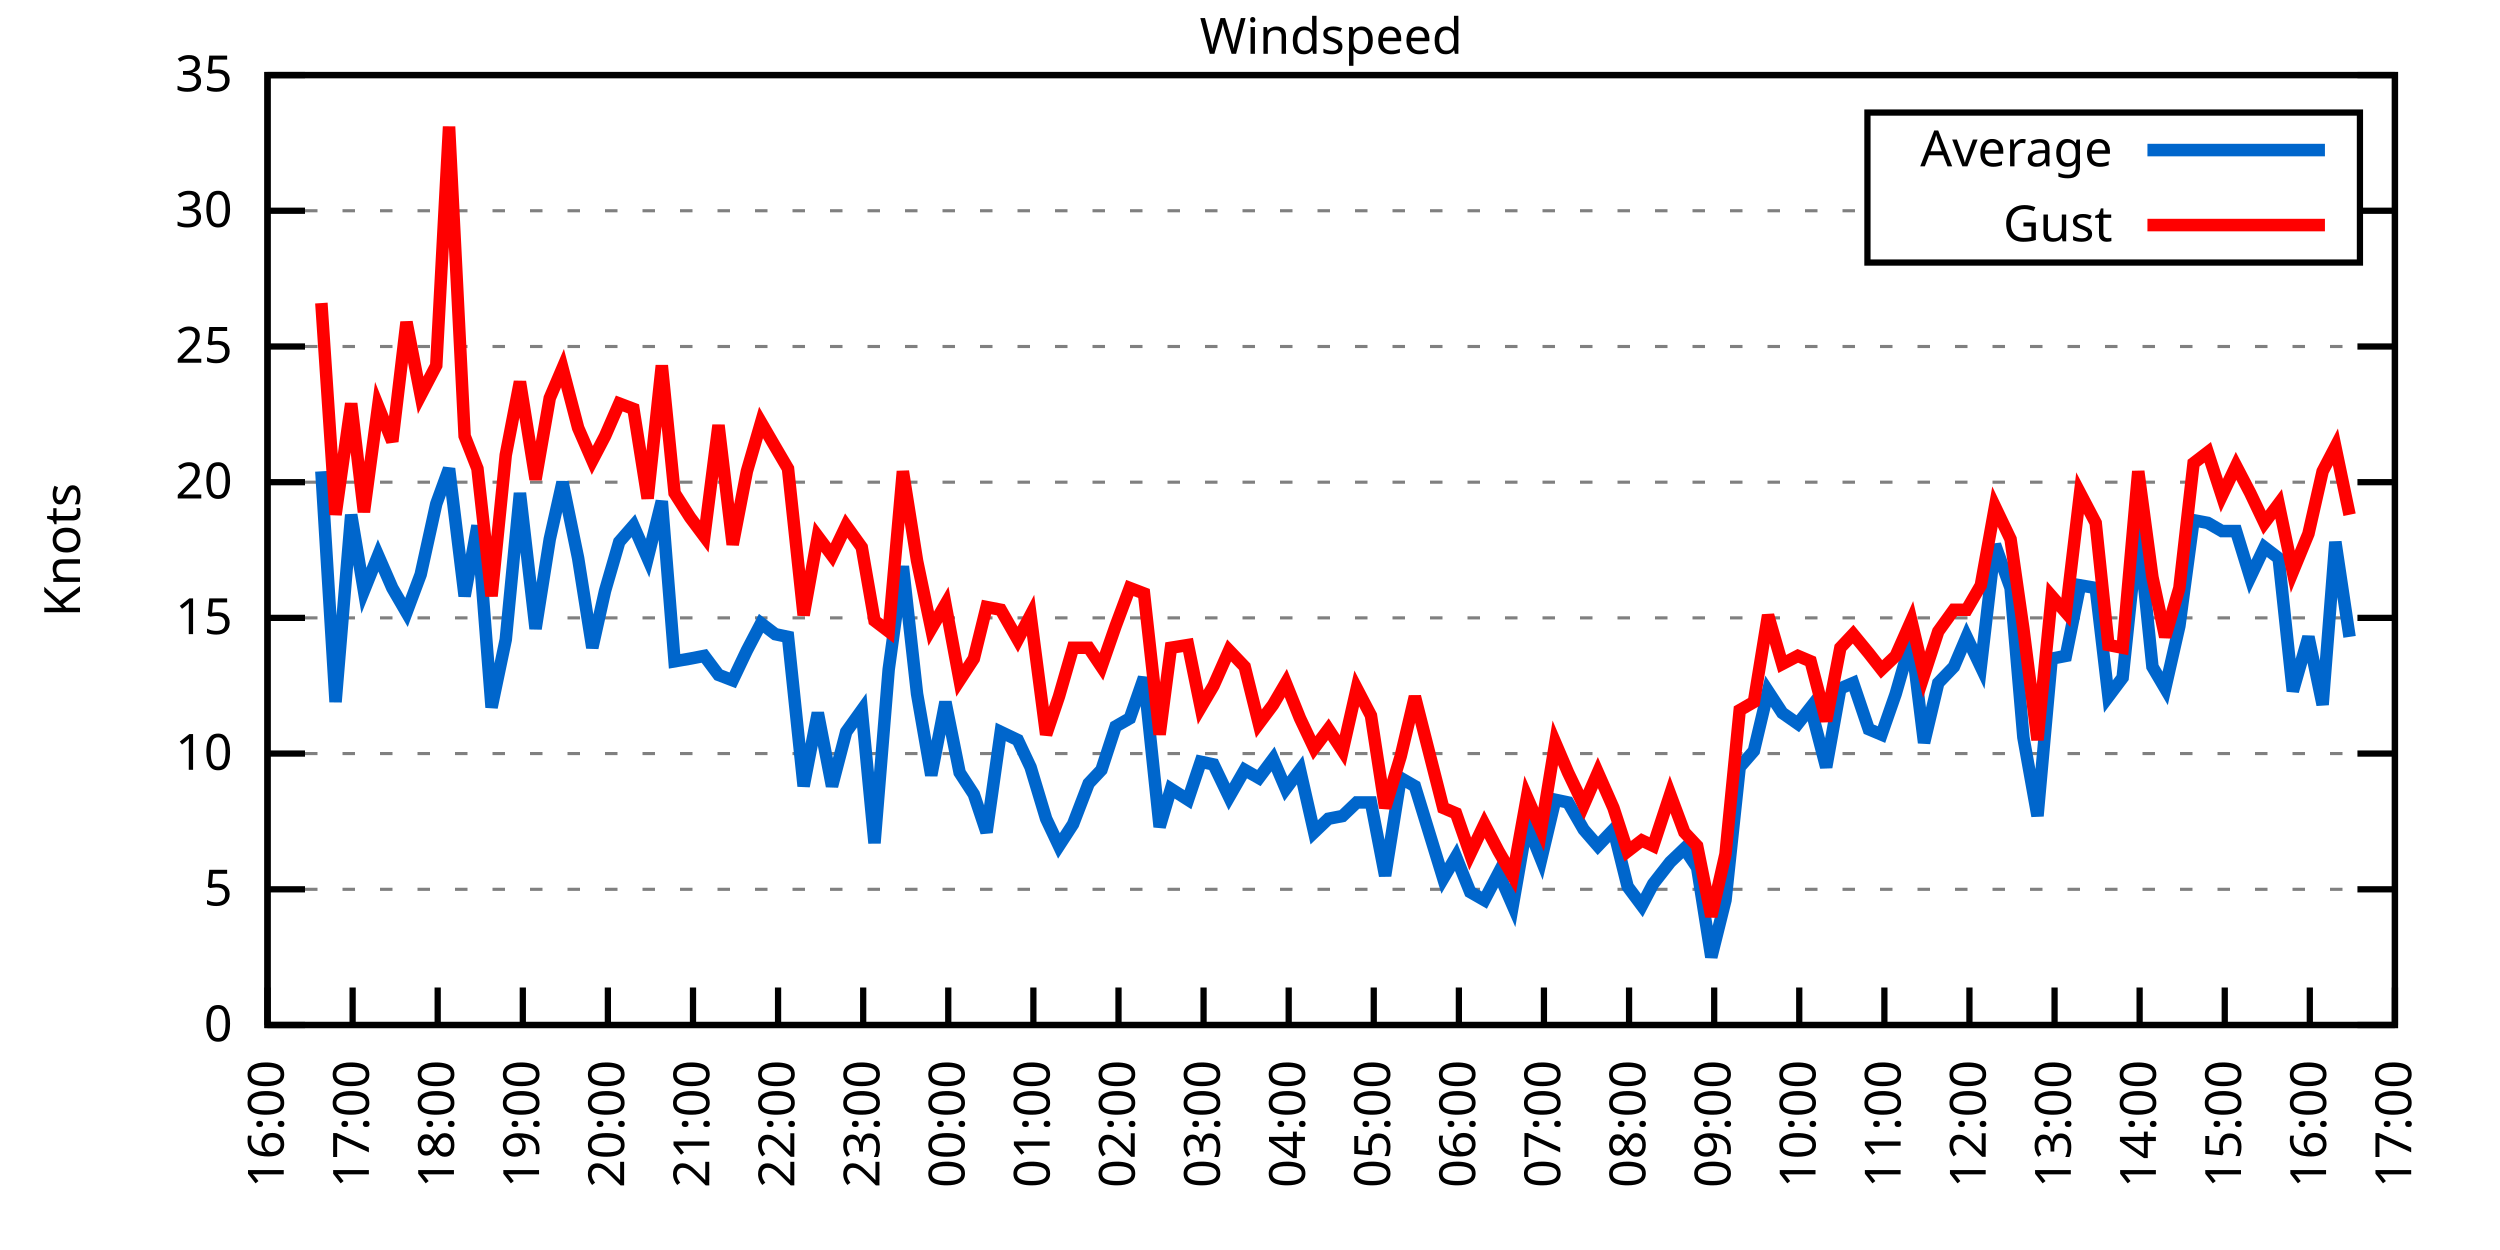
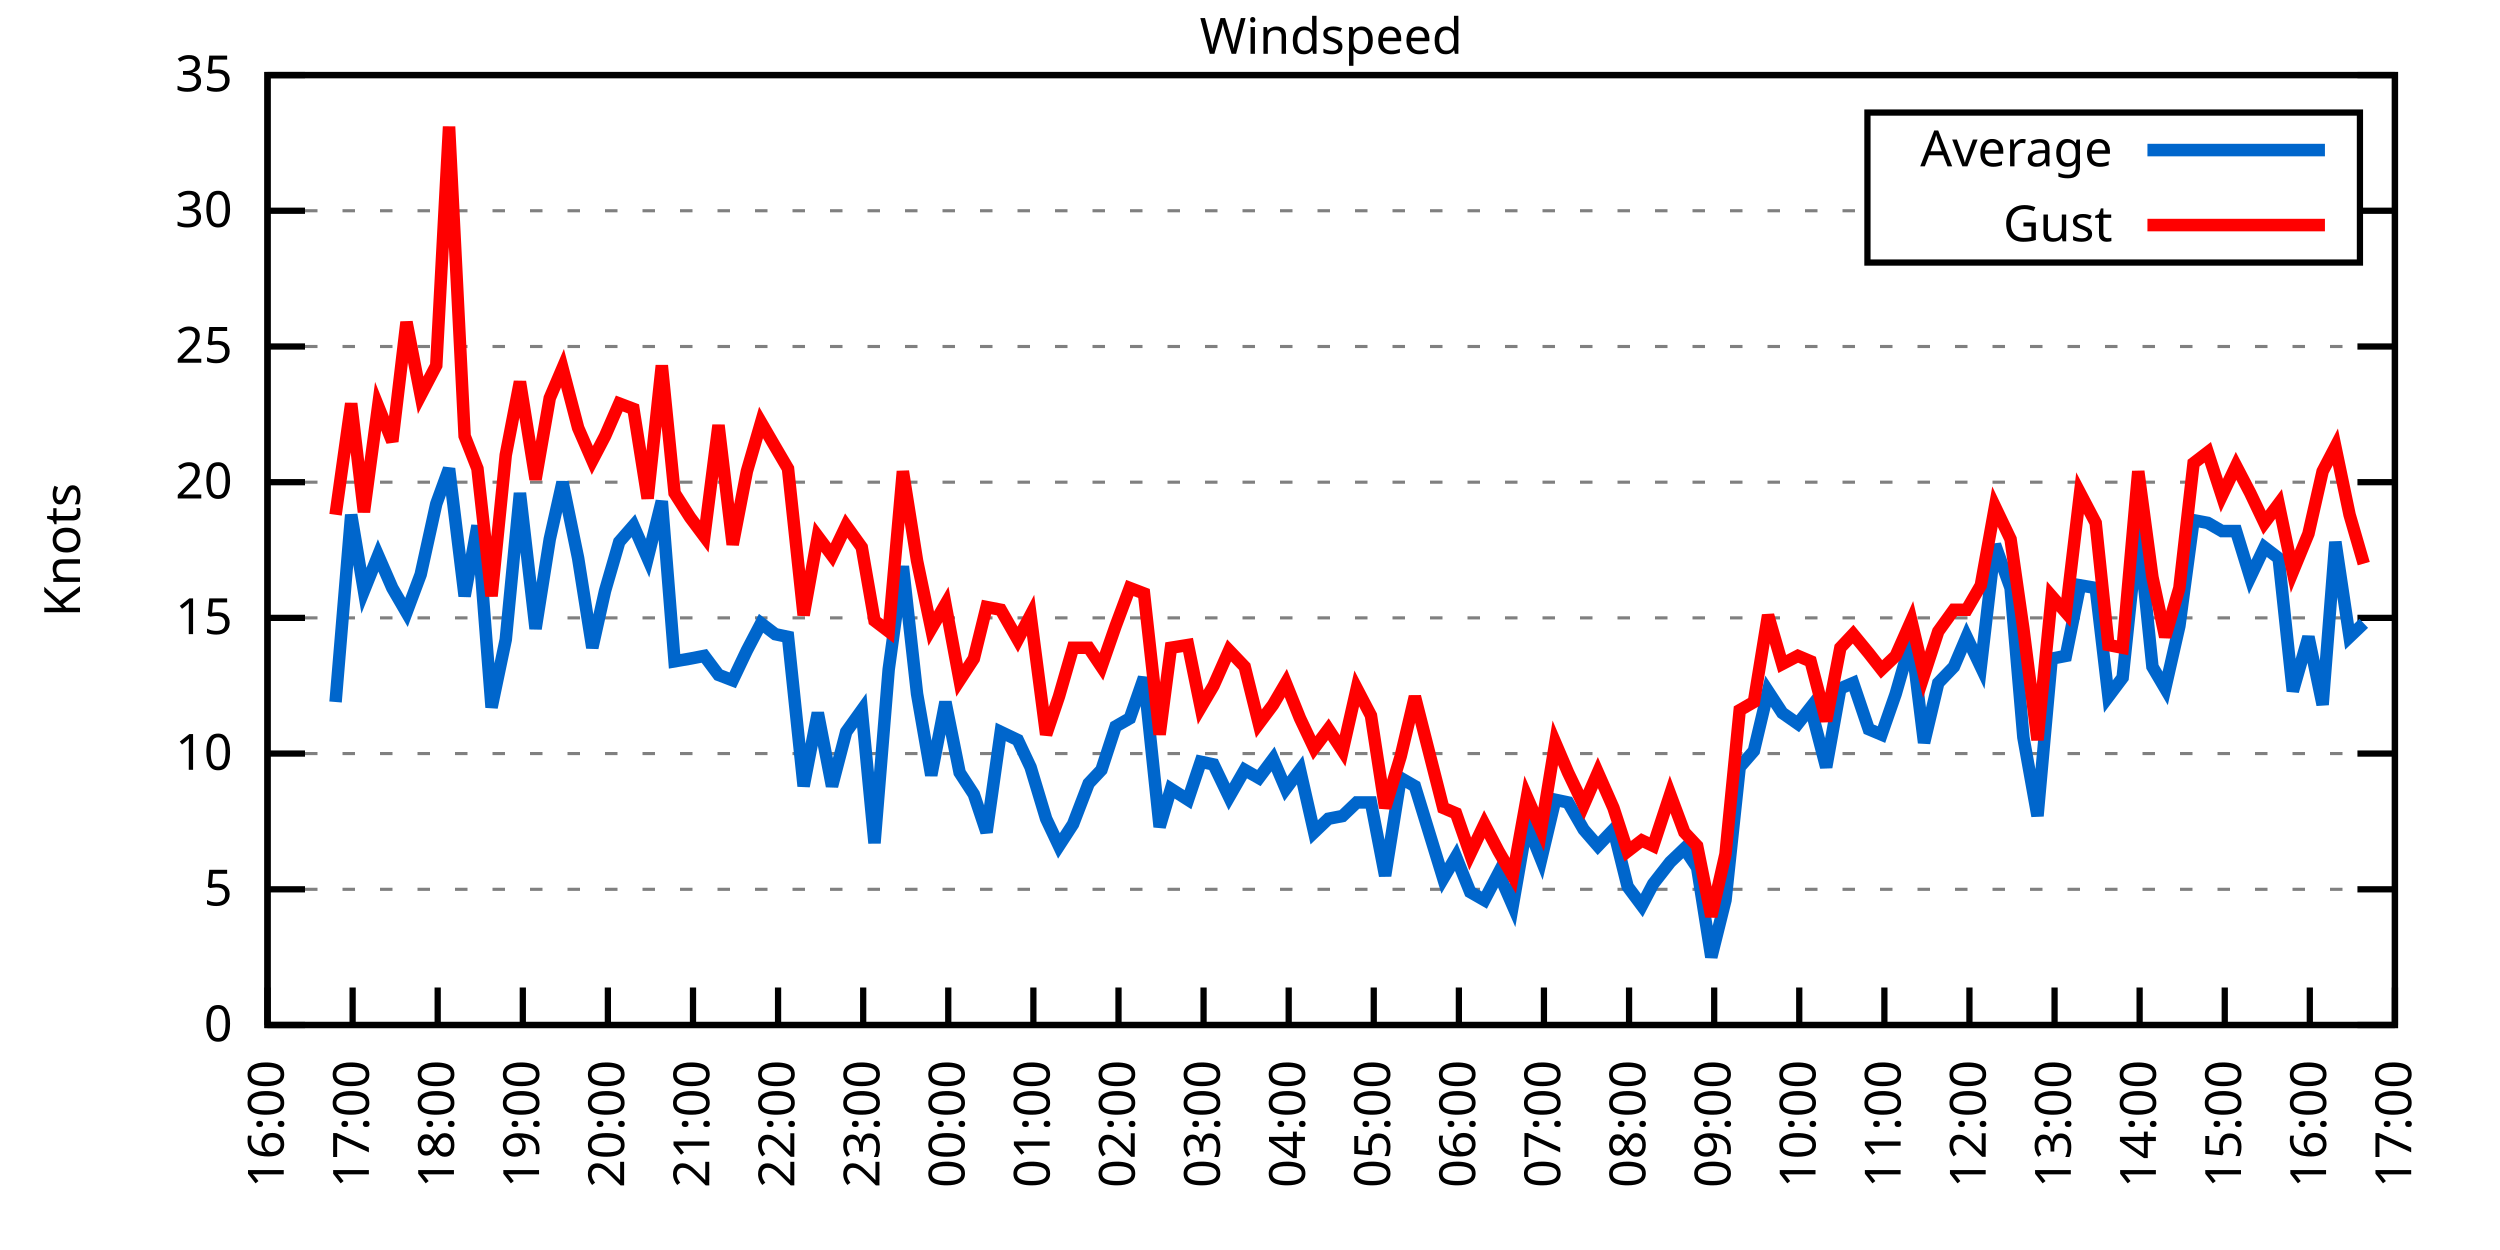
<svg xmlns="http://www.w3.org/2000/svg" xmlns:xlink="http://www.w3.org/1999/xlink" width="400" height="200" viewBox="0 0 400 200">
  <g id="gnuplot_canvas">
    <rect x="0" y="0" width="400" height="200" fill="none" />
    <defs>
      <circle id="gpDot" r="0.5" stroke-width="0.5" stroke="currentColor" />
      <path id="gpPt0" stroke-width="0.333" stroke="currentColor" d="M-1,0 h2 M0,-1 v2" />
      <path id="gpPt1" stroke-width="0.333" stroke="currentColor" d="M-1,-1 L1,1 M1,-1 L-1,1" />
      <path id="gpPt2" stroke-width="0.333" stroke="currentColor" d="M-1,0 L1,0 M0,-1 L0,1 M-1,-1 L1,1 M-1,1 L1,-1" />
      <rect id="gpPt3" stroke-width="0.333" stroke="currentColor" x="-1" y="-1" width="2" height="2" />
      <rect id="gpPt4" stroke-width="0.333" stroke="currentColor" fill="currentColor" x="-1" y="-1" width="2" height="2" />
      <circle id="gpPt5" stroke-width="0.333" stroke="currentColor" cx="0" cy="0" r="1" />
      <use xlink:href="#gpPt5" id="gpPt6" fill="currentColor" stroke="none" />
      <path id="gpPt7" stroke-width="0.333" stroke="currentColor" d="M0,-1.33 L-1.33,0.67 L1.33,0.67 z" />
      <use xlink:href="#gpPt7" id="gpPt8" fill="currentColor" stroke="none" />
      <use xlink:href="#gpPt7" id="gpPt9" stroke="currentColor" transform="rotate(180)" />
      <use xlink:href="#gpPt9" id="gpPt10" fill="currentColor" stroke="none" />
      <use xlink:href="#gpPt3" id="gpPt11" stroke="currentColor" transform="rotate(45)" />
      <use xlink:href="#gpPt11" id="gpPt12" fill="currentColor" stroke="none" />
      <path id="gpPt13" stroke-width="0.333" stroke="currentColor" d="M0,1.330 L1.265,0.411 L0.782,-1.067 L-0.782,-1.076 L-1.265,0.411 z" />
      <use xlink:href="#gpPt13" id="gpPt14" fill="currentColor" stroke="none" />
      <filter id="textbox" filterUnits="objectBoundingBox" x="0" y="0" height="1" width="1">
        <feFlood flood-color="white" flood-opacity="1" result="bgnd" />
        <feComposite in="SourceGraphic" in2="bgnd" operator="atop" />
      </filter>
      <filter id="greybox" filterUnits="objectBoundingBox" x="0" y="0" height="1" width="1">
        <feFlood flood-color="lightgrey" flood-opacity="1" result="grey" />
        <feComposite in="SourceGraphic" in2="grey" operator="atop" />
      </filter>
    </defs>
    <g fill="none" color="white" stroke="currentColor" stroke-width="1.00" stroke-linecap="butt" stroke-linejoin="miter">
</g>
    <g fill="none" color="black" stroke="currentColor" stroke-width="1.00" stroke-linecap="butt" stroke-linejoin="miter">
      <g stroke="none" shape-rendering="crispEdges">
        <polygon fill="rgb(255, 255, 255)" points="42.80,164.00 383.18,164.00 383.18,12.02 42.80,12.02 " />
      </g>
    </g>
    <g fill="none" color="black" stroke="currentColor" stroke-width="1.00" stroke-linecap="butt" stroke-linejoin="miter">
</g>
    <g fill="none" color="black" stroke="black" stroke-width="0.50" stroke-linecap="butt" stroke-linejoin="miter">
</g>
    <g fill="none" color="gray" stroke="currentColor" stroke-width="0.50" stroke-linecap="butt" stroke-linejoin="miter">
      <path stroke="gray" stroke-dasharray="2,4" class="gridline" d="M42.80,164.00 L383.19,164.00  " />
    </g>
    <g fill="none" color="gray" stroke="gray" stroke-width="1.00" stroke-linecap="butt" stroke-linejoin="miter">
</g>
    <g fill="none" color="black" stroke="currentColor" stroke-width="1.00" stroke-linecap="butt" stroke-linejoin="miter">
      <path stroke="black" d="M42.80,164.00 L48.80,164.00 M383.19,164.00 L377.19,164.00  " />
      <g transform="translate(37.20,166.60)" stroke="none" fill="black" font-family="Sans" font-size="8.00" text-anchor="end">
        <text>
          <tspan font-family="Sans"> 0</tspan>
        </text>
      </g>
    </g>
    <g fill="none" color="black" stroke="currentColor" stroke-width="1.00" stroke-linecap="butt" stroke-linejoin="miter">
</g>
    <g fill="none" color="black" stroke="black" stroke-width="0.50" stroke-linecap="butt" stroke-linejoin="miter">
</g>
    <g fill="none" color="gray" stroke="currentColor" stroke-width="0.50" stroke-linecap="butt" stroke-linejoin="miter">
      <path stroke="gray" stroke-dasharray="2,4" class="gridline" d="M42.80,142.29 L383.19,142.29  " />
    </g>
    <g fill="none" color="gray" stroke="gray" stroke-width="1.00" stroke-linecap="butt" stroke-linejoin="miter">
</g>
    <g fill="none" color="black" stroke="currentColor" stroke-width="1.00" stroke-linecap="butt" stroke-linejoin="miter">
      <path stroke="black" d="M42.80,142.29 L48.80,142.29 M383.19,142.29 L377.19,142.29  " />
      <g transform="translate(37.20,144.89)" stroke="none" fill="black" font-family="Sans" font-size="8.00" text-anchor="end">
        <text>
          <tspan font-family="Sans"> 5</tspan>
        </text>
      </g>
    </g>
    <g fill="none" color="black" stroke="currentColor" stroke-width="1.00" stroke-linecap="butt" stroke-linejoin="miter">
</g>
    <g fill="none" color="black" stroke="black" stroke-width="0.50" stroke-linecap="butt" stroke-linejoin="miter">
</g>
    <g fill="none" color="gray" stroke="currentColor" stroke-width="0.50" stroke-linecap="butt" stroke-linejoin="miter">
      <path stroke="gray" stroke-dasharray="2,4" class="gridline" d="M42.80,120.57 L383.19,120.57  " />
    </g>
    <g fill="none" color="gray" stroke="gray" stroke-width="1.00" stroke-linecap="butt" stroke-linejoin="miter">
</g>
    <g fill="none" color="black" stroke="currentColor" stroke-width="1.00" stroke-linecap="butt" stroke-linejoin="miter">
      <path stroke="black" d="M42.80,120.57 L48.80,120.57 M383.19,120.57 L377.19,120.57  " />
      <g transform="translate(37.20,123.17)" stroke="none" fill="black" font-family="Sans" font-size="8.00" text-anchor="end">
        <text>
          <tspan font-family="Sans"> 10</tspan>
        </text>
      </g>
    </g>
    <g fill="none" color="black" stroke="currentColor" stroke-width="1.00" stroke-linecap="butt" stroke-linejoin="miter">
</g>
    <g fill="none" color="black" stroke="black" stroke-width="0.50" stroke-linecap="butt" stroke-linejoin="miter">
</g>
    <g fill="none" color="gray" stroke="currentColor" stroke-width="0.50" stroke-linecap="butt" stroke-linejoin="miter">
      <path stroke="gray" stroke-dasharray="2,4" class="gridline" d="M42.80,98.86 L383.19,98.86  " />
    </g>
    <g fill="none" color="gray" stroke="gray" stroke-width="1.00" stroke-linecap="butt" stroke-linejoin="miter">
</g>
    <g fill="none" color="black" stroke="currentColor" stroke-width="1.00" stroke-linecap="butt" stroke-linejoin="miter">
      <path stroke="black" d="M42.80,98.86 L48.80,98.86 M383.19,98.86 L377.19,98.86  " />
      <g transform="translate(37.20,101.46)" stroke="none" fill="black" font-family="Sans" font-size="8.00" text-anchor="end">
        <text>
          <tspan font-family="Sans"> 15</tspan>
        </text>
      </g>
    </g>
    <g fill="none" color="black" stroke="currentColor" stroke-width="1.00" stroke-linecap="butt" stroke-linejoin="miter">
</g>
    <g fill="none" color="black" stroke="black" stroke-width="0.50" stroke-linecap="butt" stroke-linejoin="miter">
</g>
    <g fill="none" color="gray" stroke="currentColor" stroke-width="0.50" stroke-linecap="butt" stroke-linejoin="miter">
      <path stroke="gray" stroke-dasharray="2,4" class="gridline" d="M42.80,77.15 L383.19,77.15  " />
    </g>
    <g fill="none" color="gray" stroke="gray" stroke-width="1.00" stroke-linecap="butt" stroke-linejoin="miter">
</g>
    <g fill="none" color="black" stroke="currentColor" stroke-width="1.00" stroke-linecap="butt" stroke-linejoin="miter">
      <path stroke="black" d="M42.80,77.15 L48.80,77.15 M383.19,77.15 L377.19,77.15  " />
      <g transform="translate(37.20,79.75)" stroke="none" fill="black" font-family="Sans" font-size="8.00" text-anchor="end">
        <text>
          <tspan font-family="Sans"> 20</tspan>
        </text>
      </g>
    </g>
    <g fill="none" color="black" stroke="currentColor" stroke-width="1.00" stroke-linecap="butt" stroke-linejoin="miter">
</g>
    <g fill="none" color="black" stroke="black" stroke-width="0.50" stroke-linecap="butt" stroke-linejoin="miter">
</g>
    <g fill="none" color="gray" stroke="currentColor" stroke-width="0.50" stroke-linecap="butt" stroke-linejoin="miter">
      <path stroke="gray" stroke-dasharray="2,4" class="gridline" d="M42.80,55.44 L383.19,55.44  " />
    </g>
    <g fill="none" color="gray" stroke="gray" stroke-width="1.00" stroke-linecap="butt" stroke-linejoin="miter">
</g>
    <g fill="none" color="black" stroke="currentColor" stroke-width="1.00" stroke-linecap="butt" stroke-linejoin="miter">
      <path stroke="black" d="M42.80,55.44 L48.80,55.44 M383.19,55.44 L377.19,55.44  " />
      <g transform="translate(37.20,58.04)" stroke="none" fill="black" font-family="Sans" font-size="8.00" text-anchor="end">
        <text>
          <tspan font-family="Sans"> 25</tspan>
        </text>
      </g>
    </g>
    <g fill="none" color="black" stroke="currentColor" stroke-width="1.00" stroke-linecap="butt" stroke-linejoin="miter">
</g>
    <g fill="none" color="black" stroke="black" stroke-width="0.50" stroke-linecap="butt" stroke-linejoin="miter">
</g>
    <g fill="none" color="gray" stroke="currentColor" stroke-width="0.50" stroke-linecap="butt" stroke-linejoin="miter">
      <path stroke="gray" stroke-dasharray="2,4" class="gridline" d="M42.80,33.72 L298.79,33.72 M377.59,33.72 L383.19,33.72  " />
    </g>
    <g fill="none" color="gray" stroke="gray" stroke-width="1.00" stroke-linecap="butt" stroke-linejoin="miter">
</g>
    <g fill="none" color="black" stroke="currentColor" stroke-width="1.00" stroke-linecap="butt" stroke-linejoin="miter">
      <path stroke="black" d="M42.80,33.72 L48.80,33.72 M383.19,33.72 L377.19,33.72  " />
      <g transform="translate(37.20,36.32)" stroke="none" fill="black" font-family="Sans" font-size="8.00" text-anchor="end">
        <text>
          <tspan font-family="Sans"> 30</tspan>
        </text>
      </g>
    </g>
    <g fill="none" color="black" stroke="currentColor" stroke-width="1.00" stroke-linecap="butt" stroke-linejoin="miter">
</g>
    <g fill="none" color="black" stroke="black" stroke-width="0.50" stroke-linecap="butt" stroke-linejoin="miter">
</g>
    <g fill="none" color="gray" stroke="currentColor" stroke-width="0.50" stroke-linecap="butt" stroke-linejoin="miter">
      <path stroke="gray" stroke-dasharray="2,4" class="gridline" d="M42.80,12.01 L383.19,12.01  " />
    </g>
    <g fill="none" color="gray" stroke="gray" stroke-width="1.00" stroke-linecap="butt" stroke-linejoin="miter">
</g>
    <g fill="none" color="black" stroke="currentColor" stroke-width="1.00" stroke-linecap="butt" stroke-linejoin="miter">
      <path stroke="black" d="M42.80,12.01 L48.80,12.01 M383.19,12.01 L377.19,12.01  " />
      <g transform="translate(37.20,14.61)" stroke="none" fill="black" font-family="Sans" font-size="8.00" text-anchor="end">
        <text>
          <tspan font-family="Sans"> 35</tspan>
        </text>
      </g>
    </g>
    <g fill="none" color="black" stroke="currentColor" stroke-width="1.00" stroke-linecap="butt" stroke-linejoin="miter">
      <path stroke="black" d="M42.80,164.00 L42.80,158.00  " />
      <g transform="translate(45.40,169.60) rotate(270.00)" stroke="none" fill="black" font-family="Sans" font-size="8.00" text-anchor="end">
        <text>
          <tspan font-family="Sans">16:00</tspan>
        </text>
      </g>
    </g>
    <g fill="none" color="black" stroke="currentColor" stroke-width="1.00" stroke-linecap="butt" stroke-linejoin="miter">
      <path stroke="black" d="M56.42,164.00 L56.42,158.00  " />
      <g transform="translate(59.02,169.60) rotate(270.00)" stroke="none" fill="black" font-family="Sans" font-size="8.00" text-anchor="end">
        <text>
          <tspan font-family="Sans">17:00</tspan>
        </text>
      </g>
    </g>
    <g fill="none" color="black" stroke="currentColor" stroke-width="1.00" stroke-linecap="butt" stroke-linejoin="miter">
      <path stroke="black" d="M70.03,164.00 L70.03,158.00  " />
      <g transform="translate(72.63,169.60) rotate(270.00)" stroke="none" fill="black" font-family="Sans" font-size="8.00" text-anchor="end">
        <text>
          <tspan font-family="Sans">18:00</tspan>
        </text>
      </g>
    </g>
    <g fill="none" color="black" stroke="currentColor" stroke-width="1.00" stroke-linecap="butt" stroke-linejoin="miter">
      <path stroke="black" d="M83.65,164.00 L83.65,158.00  " />
      <g transform="translate(86.25,169.60) rotate(270.00)" stroke="none" fill="black" font-family="Sans" font-size="8.00" text-anchor="end">
        <text>
          <tspan font-family="Sans">19:00</tspan>
        </text>
      </g>
    </g>
    <g fill="none" color="black" stroke="currentColor" stroke-width="1.00" stroke-linecap="butt" stroke-linejoin="miter">
      <path stroke="black" d="M97.26,164.00 L97.26,158.00  " />
      <g transform="translate(99.86,169.60) rotate(270.00)" stroke="none" fill="black" font-family="Sans" font-size="8.00" text-anchor="end">
        <text>
          <tspan font-family="Sans">20:00</tspan>
        </text>
      </g>
    </g>
    <g fill="none" color="black" stroke="currentColor" stroke-width="1.00" stroke-linecap="butt" stroke-linejoin="miter">
      <path stroke="black" d="M110.88,164.00 L110.88,158.00  " />
      <g transform="translate(113.48,169.60) rotate(270.00)" stroke="none" fill="black" font-family="Sans" font-size="8.00" text-anchor="end">
        <text>
          <tspan font-family="Sans">21:00</tspan>
        </text>
      </g>
    </g>
    <g fill="none" color="black" stroke="currentColor" stroke-width="1.00" stroke-linecap="butt" stroke-linejoin="miter">
      <path stroke="black" d="M124.49,164.00 L124.49,158.00  " />
      <g transform="translate(127.09,169.60) rotate(270.00)" stroke="none" fill="black" font-family="Sans" font-size="8.00" text-anchor="end">
        <text>
          <tspan font-family="Sans">22:00</tspan>
        </text>
      </g>
    </g>
    <g fill="none" color="black" stroke="currentColor" stroke-width="1.00" stroke-linecap="butt" stroke-linejoin="miter">
      <path stroke="black" d="M138.11,164.00 L138.11,158.00  " />
      <g transform="translate(140.71,169.60) rotate(270.00)" stroke="none" fill="black" font-family="Sans" font-size="8.00" text-anchor="end">
        <text>
          <tspan font-family="Sans">23:00</tspan>
        </text>
      </g>
    </g>
    <g fill="none" color="black" stroke="currentColor" stroke-width="1.00" stroke-linecap="butt" stroke-linejoin="miter">
      <path stroke="black" d="M151.72,164.00 L151.72,158.00  " />
      <g transform="translate(154.32,169.60) rotate(270.00)" stroke="none" fill="black" font-family="Sans" font-size="8.00" text-anchor="end">
        <text>
          <tspan font-family="Sans">00:00</tspan>
        </text>
      </g>
    </g>
    <g fill="none" color="black" stroke="currentColor" stroke-width="1.00" stroke-linecap="butt" stroke-linejoin="miter">
      <path stroke="black" d="M165.34,164.00 L165.34,158.00  " />
      <g transform="translate(167.94,169.60) rotate(270.00)" stroke="none" fill="black" font-family="Sans" font-size="8.00" text-anchor="end">
        <text>
          <tspan font-family="Sans">01:00</tspan>
        </text>
      </g>
    </g>
    <g fill="none" color="black" stroke="currentColor" stroke-width="1.00" stroke-linecap="butt" stroke-linejoin="miter">
      <path stroke="black" d="M178.96,164.00 L178.96,158.00  " />
      <g transform="translate(181.56,169.60) rotate(270.00)" stroke="none" fill="black" font-family="Sans" font-size="8.00" text-anchor="end">
        <text>
          <tspan font-family="Sans">02:00</tspan>
        </text>
      </g>
    </g>
    <g fill="none" color="black" stroke="currentColor" stroke-width="1.00" stroke-linecap="butt" stroke-linejoin="miter">
      <path stroke="black" d="M192.57,164.00 L192.57,158.00  " />
      <g transform="translate(195.17,169.60) rotate(270.00)" stroke="none" fill="black" font-family="Sans" font-size="8.00" text-anchor="end">
        <text>
          <tspan font-family="Sans">03:00</tspan>
        </text>
      </g>
    </g>
    <g fill="none" color="black" stroke="currentColor" stroke-width="1.00" stroke-linecap="butt" stroke-linejoin="miter">
      <path stroke="black" d="M206.19,164.00 L206.19,158.00  " />
      <g transform="translate(208.79,169.60) rotate(270.00)" stroke="none" fill="black" font-family="Sans" font-size="8.00" text-anchor="end">
        <text>
          <tspan font-family="Sans">04:00</tspan>
        </text>
      </g>
    </g>
    <g fill="none" color="black" stroke="currentColor" stroke-width="1.00" stroke-linecap="butt" stroke-linejoin="miter">
      <path stroke="black" d="M219.80,164.00 L219.80,158.00  " />
      <g transform="translate(222.40,169.60) rotate(270.00)" stroke="none" fill="black" font-family="Sans" font-size="8.00" text-anchor="end">
        <text>
          <tspan font-family="Sans">05:00</tspan>
        </text>
      </g>
    </g>
    <g fill="none" color="black" stroke="currentColor" stroke-width="1.00" stroke-linecap="butt" stroke-linejoin="miter">
      <path stroke="black" d="M233.42,164.00 L233.42,158.00  " />
      <g transform="translate(236.02,169.60) rotate(270.00)" stroke="none" fill="black" font-family="Sans" font-size="8.00" text-anchor="end">
        <text>
          <tspan font-family="Sans">06:00</tspan>
        </text>
      </g>
    </g>
    <g fill="none" color="black" stroke="currentColor" stroke-width="1.00" stroke-linecap="butt" stroke-linejoin="miter">
      <path stroke="black" d="M247.03,164.00 L247.03,158.00  " />
      <g transform="translate(249.63,169.60) rotate(270.00)" stroke="none" fill="black" font-family="Sans" font-size="8.00" text-anchor="end">
        <text>
          <tspan font-family="Sans">07:00</tspan>
        </text>
      </g>
    </g>
    <g fill="none" color="black" stroke="currentColor" stroke-width="1.00" stroke-linecap="butt" stroke-linejoin="miter">
      <path stroke="black" d="M260.65,164.00 L260.65,158.00  " />
      <g transform="translate(263.25,169.60) rotate(270.00)" stroke="none" fill="black" font-family="Sans" font-size="8.00" text-anchor="end">
        <text>
          <tspan font-family="Sans">08:00</tspan>
        </text>
      </g>
    </g>
    <g fill="none" color="black" stroke="currentColor" stroke-width="1.00" stroke-linecap="butt" stroke-linejoin="miter">
      <path stroke="black" d="M274.27,164.00 L274.27,158.00  " />
      <g transform="translate(276.87,169.60) rotate(270.00)" stroke="none" fill="black" font-family="Sans" font-size="8.00" text-anchor="end">
        <text>
          <tspan font-family="Sans">09:00</tspan>
        </text>
      </g>
    </g>
    <g fill="none" color="black" stroke="currentColor" stroke-width="1.00" stroke-linecap="butt" stroke-linejoin="miter">
      <path stroke="black" d="M287.88,164.00 L287.88,158.00  " />
      <g transform="translate(290.48,169.60) rotate(270.00)" stroke="none" fill="black" font-family="Sans" font-size="8.00" text-anchor="end">
        <text>
          <tspan font-family="Sans">10:00</tspan>
        </text>
      </g>
    </g>
    <g fill="none" color="black" stroke="currentColor" stroke-width="1.00" stroke-linecap="butt" stroke-linejoin="miter">
      <path stroke="black" d="M301.50,164.00 L301.50,158.00  " />
      <g transform="translate(304.10,169.60) rotate(270.00)" stroke="none" fill="black" font-family="Sans" font-size="8.00" text-anchor="end">
        <text>
          <tspan font-family="Sans">11:00</tspan>
        </text>
      </g>
    </g>
    <g fill="none" color="black" stroke="currentColor" stroke-width="1.00" stroke-linecap="butt" stroke-linejoin="miter">
      <path stroke="black" d="M315.11,164.00 L315.11,158.00  " />
      <g transform="translate(317.71,169.60) rotate(270.00)" stroke="none" fill="black" font-family="Sans" font-size="8.00" text-anchor="end">
        <text>
          <tspan font-family="Sans">12:00</tspan>
        </text>
      </g>
    </g>
    <g fill="none" color="black" stroke="currentColor" stroke-width="1.00" stroke-linecap="butt" stroke-linejoin="miter">
      <path stroke="black" d="M328.73,164.00 L328.73,158.00  " />
      <g transform="translate(331.33,169.60) rotate(270.00)" stroke="none" fill="black" font-family="Sans" font-size="8.00" text-anchor="end">
        <text>
          <tspan font-family="Sans">13:00</tspan>
        </text>
      </g>
    </g>
    <g fill="none" color="black" stroke="currentColor" stroke-width="1.00" stroke-linecap="butt" stroke-linejoin="miter">
      <path stroke="black" d="M342.34,164.00 L342.34,158.00  " />
      <g transform="translate(344.94,169.60) rotate(270.00)" stroke="none" fill="black" font-family="Sans" font-size="8.00" text-anchor="end">
        <text>
          <tspan font-family="Sans">14:00</tspan>
        </text>
      </g>
    </g>
    <g fill="none" color="black" stroke="currentColor" stroke-width="1.00" stroke-linecap="butt" stroke-linejoin="miter">
      <path stroke="black" d="M355.96,164.00 L355.96,158.00  " />
      <g transform="translate(358.56,169.60) rotate(270.00)" stroke="none" fill="black" font-family="Sans" font-size="8.00" text-anchor="end">
        <text>
          <tspan font-family="Sans">15:00</tspan>
        </text>
      </g>
    </g>
    <g fill="none" color="black" stroke="currentColor" stroke-width="1.00" stroke-linecap="butt" stroke-linejoin="miter">
      <path stroke="black" d="M369.57,164.00 L369.57,158.00  " />
      <g transform="translate(372.17,169.60) rotate(270.00)" stroke="none" fill="black" font-family="Sans" font-size="8.00" text-anchor="end">
        <text>
          <tspan font-family="Sans">16:00</tspan>
        </text>
      </g>
    </g>
    <g fill="none" color="black" stroke="currentColor" stroke-width="1.00" stroke-linecap="butt" stroke-linejoin="miter">
      <path stroke="black" d="M383.19,164.00 L383.19,158.00  " />
      <g transform="translate(385.79,169.60) rotate(270.00)" stroke="none" fill="black" font-family="Sans" font-size="8.00" text-anchor="end">
        <text>
          <tspan font-family="Sans">17:00</tspan>
        </text>
      </g>
    </g>
    <g fill="none" color="black" stroke="currentColor" stroke-width="1.00" stroke-linecap="butt" stroke-linejoin="miter">
</g>
    <g fill="none" color="black" stroke="currentColor" stroke-width="1.00" stroke-linecap="butt" stroke-linejoin="miter">
      <path stroke="black" d="M42.80,12.01 L42.80,164.00 L383.19,164.00 L383.19,12.01 L42.80,12.01 Z  " />
    </g>
    <g fill="none" color="black" stroke="currentColor" stroke-width="1.00" stroke-linecap="butt" stroke-linejoin="miter">
</g>
    <g fill="none" color="black" stroke="currentColor" stroke-width="1.00" stroke-linecap="butt" stroke-linejoin="miter">
      <path stroke="black" d="M298.79,42.01 L298.79,18.01 L377.59,18.01 L377.59,42.01 L298.79,42.01 Z  " />
    </g>
    <g id="Windspeed_plot_1">
      <g fill="none" color="white" stroke="black" stroke-width="2.00" stroke-linecap="butt" stroke-linejoin="miter">
</g>
      <g fill="none" color="black" stroke="currentColor" stroke-width="2.00" stroke-linecap="butt" stroke-linejoin="miter">
        <g transform="translate(337.99,26.61)" stroke="none" fill="black" font-family="Sans" font-size="8.00" text-anchor="end">
          <text>
            <tspan font-family="Sans">Average</tspan>
          </text>
        </g>
      </g>
      <g fill="none" color="black" stroke="currentColor" stroke-width="2.00" stroke-linecap="butt" stroke-linejoin="miter">
-         <path stroke="rgb(  0, 102, 204)" d="M343.59,24.01 L371.99,24.01 M51.42,75.41 L53.69,112.32 L56.19,82.36 L58.23,94.52 L60.50,88.87 L62.77,94.08   L65.04,97.99 L67.31,91.91 L69.80,80.62 L71.85,74.98 L74.34,95.39 L76.39,84.10 L78.65,113.19 L80.92,102.34   L83.19,78.89 L85.69,100.60 L87.96,86.27 L90.00,77.15 L92.50,89.31 L94.77,103.64 L96.81,94.52 L99.08,86.70   L101.35,84.10 L103.62,89.31 L105.89,80.19 L107.93,105.81 L110.42,105.38 L112.69,104.94 L114.96,107.98 L117.23,108.85   L119.50,104.07 L121.77,99.73 L124.04,101.47 L126.08,101.90 L128.58,125.79 L130.85,114.06 L133.12,125.79 L135.39,117.10   L137.88,113.63 L139.92,134.90 L142.19,107.11 L144.46,90.61 L146.73,111.02 L149.00,124.05 L151.27,112.32 L153.54,123.61   L155.81,127.09 L157.85,133.17 L160.12,117.10 L162.84,118.40 L164.89,122.75 L167.38,131.00 L169.43,135.34 L171.69,131.86   L174.19,125.35 L176.23,123.18 L178.50,116.23 L180.77,114.93 L183.04,108.42 L185.54,132.30 L187.35,126.22 L190.08,127.96   L192.12,121.88 L194.16,122.31 L196.66,127.52 L199.15,123.18 L201.42,124.48 L203.69,121.44 L205.73,126.22 L208.00,123.18   L210.27,133.17 L212.54,131.00 L214.81,130.56 L217.08,128.39 L219.35,128.39 L221.62,140.12 L224.11,124.48 L226.38,125.79   L230.92,140.55 L232.96,137.08 L235.23,142.72 L237.50,144.02 L239.77,139.68 L242.04,144.89 L244.31,131.86 L246.58,137.51   L248.85,127.96 L250.89,128.39 L253.39,132.73 L255.66,135.34 L258.15,132.73 L260.42,141.85 L262.69,144.89 L264.51,141.42   L267.23,137.94 L269.50,135.77 L271.54,138.81 L273.81,153.14 L276.08,144.02 L278.35,122.75 L280.62,120.14 L282.89,110.59   L285.16,114.06 L287.65,115.80 L289.70,113.19 L292.19,122.75 L294.46,110.15 L296.50,109.28 L299.00,116.67 L301.04,117.53   L303.31,111.02 L305.81,102.34 L307.85,118.84 L310.12,109.28 L312.62,106.68 L314.66,101.90 L316.93,106.68 L319.20,87.14   L321.69,94.08 L323.74,117.97 L326.00,130.56 L328.27,105.38 L330.54,104.94 L332.81,93.65 L335.31,94.08 L337.35,111.45   L339.62,108.42 L342.12,84.53 L344.39,106.68 L346.43,110.15 L348.70,100.16 L350.97,83.23 L353.24,83.66 L355.50,84.97   L357.77,84.97 L360.04,92.35 L362.31,87.57 L364.58,89.31 L366.85,110.59 L369.35,101.90 L371.62,112.76 L373.66,86.70   L375.93,101.90  " />
+         <path stroke="rgb(  0, 102, 204)" d="M343.59,24.01 L371.99,24.01 M53.69,112.32 L56.19,82.36 L58.23,94.52 L60.50,88.87 L62.77,94.08 L65.04,97.99   L67.31,91.91 L69.80,80.62 L71.85,74.98 L74.34,95.39 L76.39,84.10 L78.65,113.19 L80.92,102.34 L83.19,78.89   L85.69,100.60 L87.96,86.27 L90.00,77.15 L92.50,89.31 L94.77,103.64 L96.81,94.52 L99.08,86.70 L101.35,84.10   L103.62,89.31 L105.89,80.19 L107.93,105.81 L110.42,105.38 L112.69,104.94 L114.96,107.98 L117.23,108.85 L119.50,104.07   L121.77,99.73 L124.04,101.47 L126.08,101.90 L128.58,125.79 L130.85,114.06 L133.12,125.79 L135.39,117.10 L137.88,113.63   L139.92,134.90 L142.19,107.11 L144.46,90.61 L146.73,111.02 L149.00,124.05 L151.27,112.32 L153.54,123.61 L155.81,127.09   L157.85,133.17 L160.12,117.10 L162.84,118.40 L164.89,122.75 L167.38,131.00 L169.43,135.34 L171.69,131.86 L174.19,125.35   L176.23,123.18 L178.50,116.23 L180.77,114.93 L183.04,108.42 L185.54,132.30 L187.35,126.22 L190.08,127.96 L192.12,121.88   L194.16,122.31 L196.66,127.52 L199.15,123.18 L201.42,124.48 L203.69,121.44 L205.73,126.22 L208.00,123.18 L210.27,133.17   L212.54,131.00 L214.81,130.56 L217.08,128.39 L219.35,128.39 L221.62,140.12 L224.11,124.48 L226.38,125.79 L230.92,140.55   L232.96,137.08 L235.23,142.72 L237.50,144.02 L239.77,139.68 L242.04,144.89 L244.31,131.86 L246.58,137.51 L248.85,127.96   L250.89,128.39 L253.39,132.73 L255.66,135.34 L258.15,132.73 L260.42,141.85 L262.69,144.89 L264.51,141.42 L267.23,137.94   L269.50,135.77 L271.54,138.81 L273.81,153.14 L276.08,144.02 L278.35,122.75 L280.62,120.14 L282.89,110.59 L285.16,114.06   L287.65,115.80 L289.70,113.19 L292.19,122.75 L294.46,110.15 L296.50,109.28 L299.00,116.67 L301.04,117.53 L303.31,111.02   L305.81,102.34 L307.85,118.84 L310.12,109.28 L312.62,106.68 L314.66,101.90 L316.93,106.68 L319.20,87.14 L321.69,94.08   L323.74,117.97 L326.00,130.56 L328.27,105.38 L330.54,104.94 L332.81,93.65 L335.31,94.08 L337.35,111.45 L339.62,108.42   L342.12,84.53 L344.39,106.68 L346.43,110.15 L348.70,100.16 L350.97,83.23 L353.24,83.66 L355.50,84.97 L357.77,84.97   L360.04,92.35 L362.31,87.57 L364.58,89.31 L366.85,110.59 L369.35,101.90 L371.62,112.76 L373.66,86.70 L375.93,101.90   L378.20,99.73  " />
      </g>
    </g>
    <g id="Windspeed_plot_2">
      <g fill="none" color="black" stroke="currentColor" stroke-width="2.00" stroke-linecap="butt" stroke-linejoin="miter">
        <g transform="translate(337.99,38.61)" stroke="none" fill="black" font-family="Sans" font-size="8.00" text-anchor="end">
          <text>
            <tspan font-family="Sans">Gust</tspan>
          </text>
        </g>
      </g>
      <g fill="none" color="black" stroke="currentColor" stroke-width="2.00" stroke-linecap="butt" stroke-linejoin="miter">
-         <path stroke="rgb(255,   0,   0)" d="M343.59,36.01 L371.99,36.01 M51.42,48.49 L53.69,82.36 L56.19,64.56 L58.23,81.93 L60.50,64.99 L62.77,70.63   L65.04,51.53 L67.31,63.25 L69.80,58.48 L71.85,20.26 L74.34,69.77 L76.39,74.98 L78.65,95.39 L80.92,72.81   L83.19,61.08 L85.69,76.71 L87.96,63.69 L90.00,58.91 L92.50,68.46 L94.77,73.67 L96.81,69.77 L99.08,64.56   L101.35,65.42 L103.62,79.75 L105.89,58.48 L107.93,78.89 L110.42,82.79 L112.69,85.83 L114.96,68.03 L117.23,87.14   L119.50,75.41 L121.77,67.59 L124.04,71.50 L126.08,74.98 L128.58,98.43 L130.85,85.83 L133.12,88.87 L135.39,84.10   L137.88,87.57 L139.92,99.30 L142.19,101.03 L144.46,75.41 L146.73,89.74 L149.00,100.60 L151.27,96.69 L153.54,108.85   L155.81,105.38 L157.85,97.12 L160.12,97.56 L162.84,102.34 L164.89,98.43 L167.38,117.53 L169.43,111.45 L171.69,103.64   L174.19,103.64 L176.23,106.68 L178.50,100.16 L180.77,94.08 L183.04,94.95 L185.54,117.53 L187.35,103.64 L190.08,103.20   L192.12,113.19 L194.16,109.72 L196.66,104.07 L199.15,106.68 L201.42,115.80 L203.69,112.76 L205.73,109.28 L208.00,114.93   L210.27,119.71 L212.54,116.67 L214.81,120.14 L217.08,110.15 L219.35,114.49 L221.62,129.26 L224.11,121.01 L226.38,111.45   L230.92,129.26 L232.96,130.13 L235.23,136.64 L237.50,131.86 L239.77,136.21 L242.04,140.12 L244.31,127.52 L246.58,132.73   L248.85,118.84 L250.89,123.61 L253.39,128.83 L255.66,123.61 L258.15,129.26 L260.42,136.21 L262.69,134.47 L264.51,135.34   L267.23,127.09 L269.50,133.17 L271.54,135.34 L273.81,146.63 L276.08,136.64 L278.35,113.63 L280.62,112.32 L282.89,98.43   L285.16,106.24 L287.65,104.94 L289.70,105.81 L292.19,115.36 L294.46,103.64 L296.50,101.47 L299.00,104.51 L301.04,107.11   L303.31,104.94 L305.81,99.30 L307.85,107.98 L310.12,101.03 L312.62,97.56 L314.66,97.56 L316.93,93.65 L319.20,81.06   L321.69,86.27 L323.74,100.60 L326.00,118.40 L328.27,95.39 L330.54,97.99 L332.81,78.89 L335.31,83.66 L337.35,103.20   L339.62,103.64 L342.12,75.41 L344.39,92.35 L346.43,101.90 L348.70,94.08 L350.97,74.11 L353.24,72.37 L355.50,79.32   L357.77,74.54 L360.04,78.89 L362.31,83.66 L364.58,80.62 L366.85,91.48 L369.35,85.40 L371.62,75.41 L373.66,71.50   L375.93,82.36  " />
+         <path stroke="rgb(255,   0,   0)" d="M343.59,36.01 L371.99,36.01 M53.69,82.36 L56.19,64.56 L58.23,81.93 L60.50,64.99 L62.77,70.63 L65.04,51.53   L67.31,63.25 L69.80,58.48 L71.85,20.26 L74.34,69.77 L76.39,74.98 L78.65,95.39 L80.92,72.81 L83.19,61.08   L85.69,76.71 L87.96,63.69 L90.00,58.91 L92.50,68.46 L94.77,73.67 L96.81,69.77 L99.08,64.56 L101.35,65.42   L103.62,79.75 L105.89,58.48 L107.93,78.89 L110.42,82.79 L112.69,85.83 L114.96,68.03 L117.23,87.14 L119.50,75.41   L121.77,67.59 L124.04,71.50 L126.08,74.98 L128.58,98.43 L130.85,85.83 L133.12,88.87 L135.39,84.10 L137.88,87.57   L139.92,99.30 L142.19,101.03 L144.46,75.41 L146.73,89.74 L149.00,100.60 L151.27,96.69 L153.54,108.85 L155.81,105.38   L157.85,97.12 L160.12,97.56 L162.84,102.34 L164.89,98.43 L167.38,117.53 L169.43,111.45 L171.69,103.64 L174.19,103.64   L176.23,106.68 L178.50,100.16 L180.77,94.08 L183.04,94.95 L185.54,117.53 L187.35,103.64 L190.08,103.20 L192.12,113.19   L194.16,109.72 L196.66,104.07 L199.15,106.68 L201.42,115.80 L203.69,112.76 L205.73,109.28 L208.00,114.93 L210.27,119.71   L212.54,116.67 L214.81,120.14 L217.08,110.15 L219.35,114.49 L221.62,129.26 L224.11,121.01 L226.38,111.45 L230.92,129.26   L232.96,130.13 L235.23,136.64 L237.50,131.86 L239.77,136.21 L242.04,140.12 L244.31,127.52 L246.58,132.73 L248.85,118.84   L250.89,123.61 L253.39,128.83 L255.66,123.61 L258.15,129.26 L260.42,136.21 L262.69,134.47 L264.51,135.34 L267.23,127.09   L269.50,133.17 L271.54,135.34 L273.81,146.63 L276.08,136.64 L278.35,113.63 L280.62,112.32 L282.89,98.43 L285.16,106.24   L287.65,104.94 L289.70,105.81 L292.19,115.36 L294.46,103.64 L296.50,101.47 L299.00,104.51 L301.04,107.11 L303.31,104.94   L305.81,99.30 L307.85,107.98 L310.12,101.03 L312.62,97.56 L314.66,97.56 L316.93,93.65 L319.20,81.06 L321.69,86.27   L323.74,100.60 L326.00,118.40 L328.27,95.39 L330.54,97.99 L332.81,78.89 L335.31,83.66 L337.35,103.20 L339.62,103.64   L342.12,75.41 L344.39,92.35 L346.43,101.90 L348.70,94.08 L350.97,74.11 L353.24,72.37 L355.50,79.32 L357.77,74.54   L360.04,78.89 L362.31,83.66 L364.58,80.62 L366.85,91.48 L369.35,85.40 L371.62,75.41 L373.66,71.50 L375.93,82.36   L378.20,90.18  " />
      </g>
    </g>
    <g fill="none" color="black" stroke="currentColor" stroke-width="2.00" stroke-linecap="butt" stroke-linejoin="miter">
</g>
    <g fill="none" color="black" stroke="black" stroke-width="1.00" stroke-linecap="butt" stroke-linejoin="miter">
</g>
    <g fill="none" color="black" stroke="currentColor" stroke-width="1.00" stroke-linecap="butt" stroke-linejoin="miter">
      <path stroke="black" d="M42.80,12.01 L42.80,164.00 L383.19,164.00 L383.19,12.01 L42.80,12.01 Z  " />
      <g transform="translate(12.80,88.01) rotate(270.00)" stroke="none" fill="black" font-family="Sans" font-size="8.00" text-anchor="middle">
        <text>
          <tspan font-family="Sans">Knots</tspan>
        </text>
      </g>
    </g>
    <g fill="none" color="black" stroke="currentColor" stroke-width="1.00" stroke-linecap="butt" stroke-linejoin="miter">
</g>
    <g fill="none" color="black" stroke="currentColor" stroke-width="1.00" stroke-linecap="butt" stroke-linejoin="miter">
      <g transform="translate(212.99,8.61)" stroke="none" fill="black" font-family="Sans" font-size="8.00" text-anchor="middle">
        <text>
          <tspan font-family="Sans">Windspeed</tspan>
        </text>
      </g>
    </g>
    <g fill="none" color="black" stroke="currentColor" stroke-width="1.00" stroke-linecap="butt" stroke-linejoin="miter">
</g>
  </g>
</svg>
